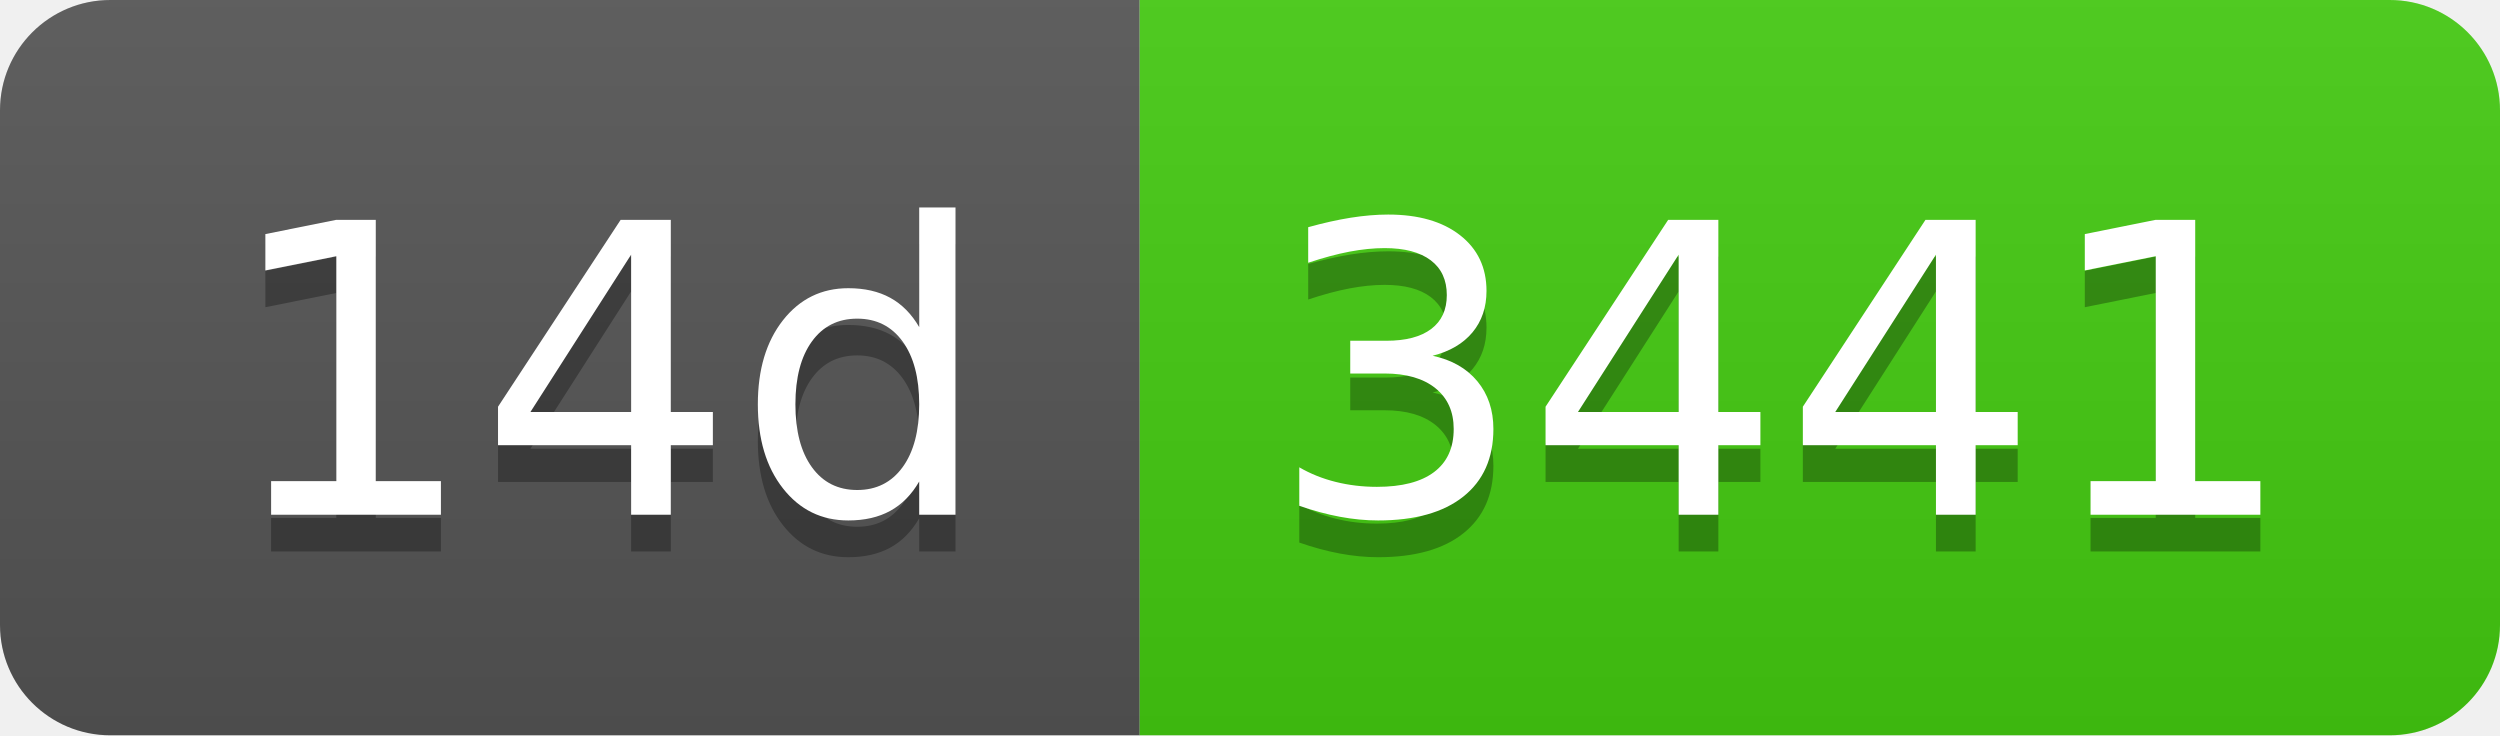
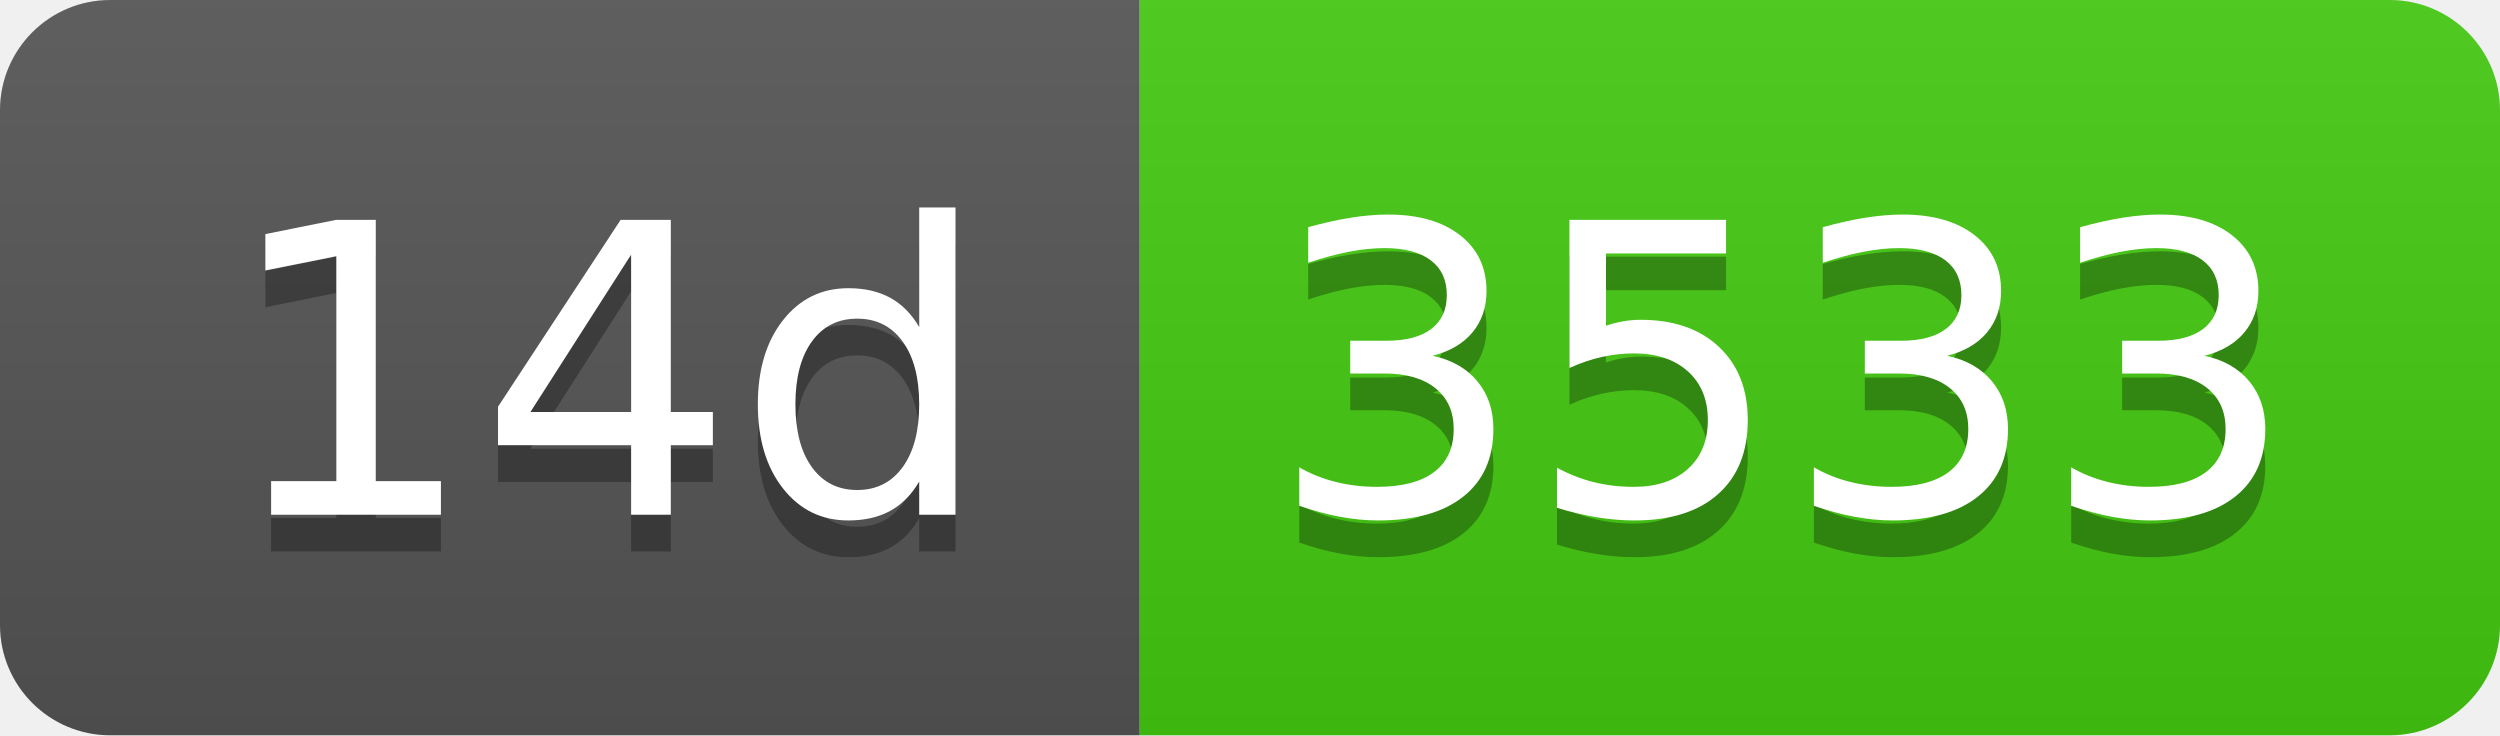
- <svg xmlns="http://www.w3.org/2000/svg" width="68" height="20" role="img" aria-label="14d: 3441">
+ <svg xmlns="http://www.w3.org/2000/svg" width="68" height="20" role="img" aria-label="14d: 3533">
  <linearGradient id="s" x2="0" y2="100%">
    <stop offset="0" stop-color="#bbb" stop-opacity=".1" />
    <stop offset="1" stop-opacity=".1" />
  </linearGradient>
  <clipPath id="r">
    <rect width="68" height="20" rx="3" fill="#fff" />
  </clipPath>
  <g clip-path="url(#r)">
    <rect width="31" height="20" fill="#555" />
    <rect x="31" width="37" height="20" fill="#4c1" />
    <rect width="68" height="20" fill="url(#s)" />
  </g>
  <g fill="#fff" text-anchor="middle" font-family="Verdana,Geneva,DejaVu Sans,sans-serif" text-rendering="geometricPrecision" font-size="110">
    <text aria-hidden="true" x="165" y="150" fill="#010101" fill-opacity=".3" transform="scale(.1)" textLength="210">14d</text>
    <text x="165" y="140" transform="scale(.1)" fill="#fff" textLength="210">14d</text>
-     <text aria-hidden="true" x="485" y="150" fill="#010101" fill-opacity=".3" transform="scale(.1)" textLength="270">3441</text>
-     <text x="485" y="140" transform="scale(.1)" fill="#fff" textLength="270">3441</text>
+     <text aria-hidden="true" x="485" y="150" fill="#010101" fill-opacity=".3" transform="scale(.1)" textLength="270">3533</text>
+     <text x="485" y="140" transform="scale(.1)" fill="#fff" textLength="270">3533</text>
  </g>
</svg>
